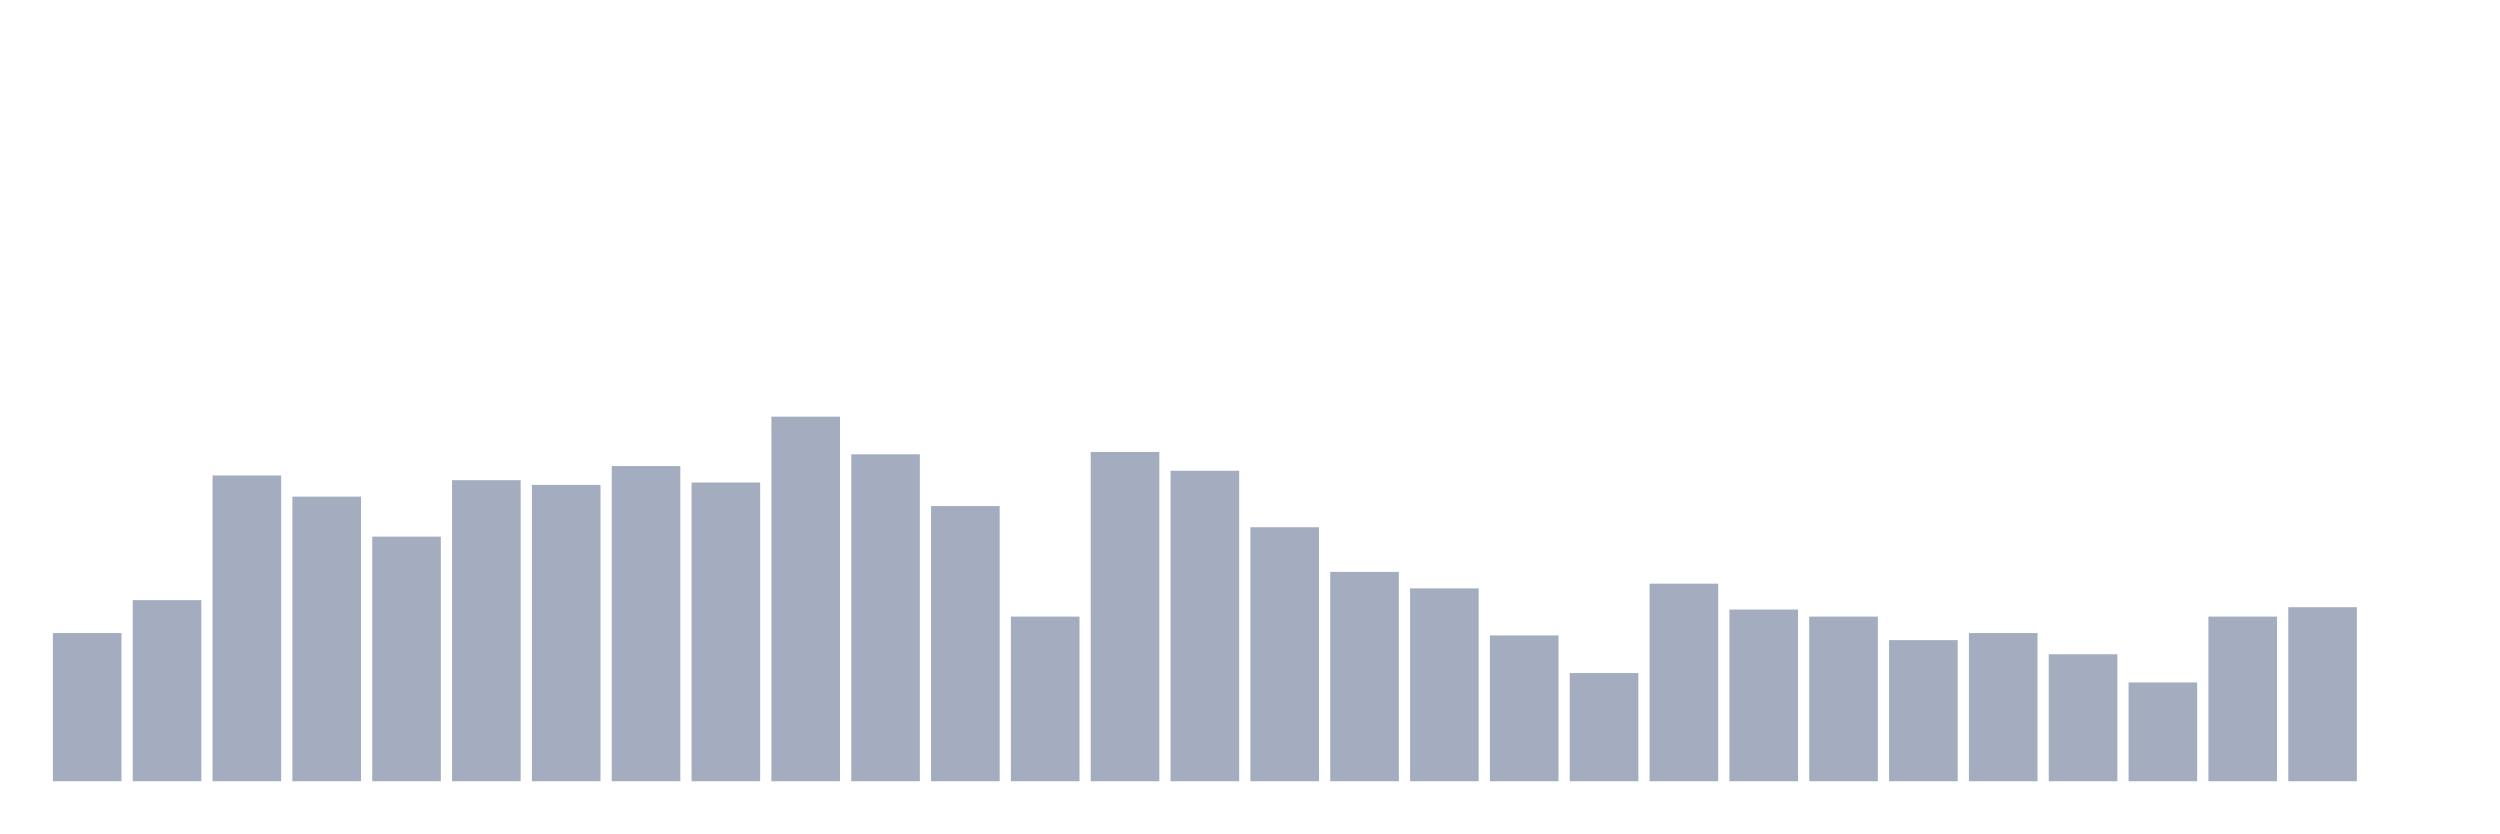
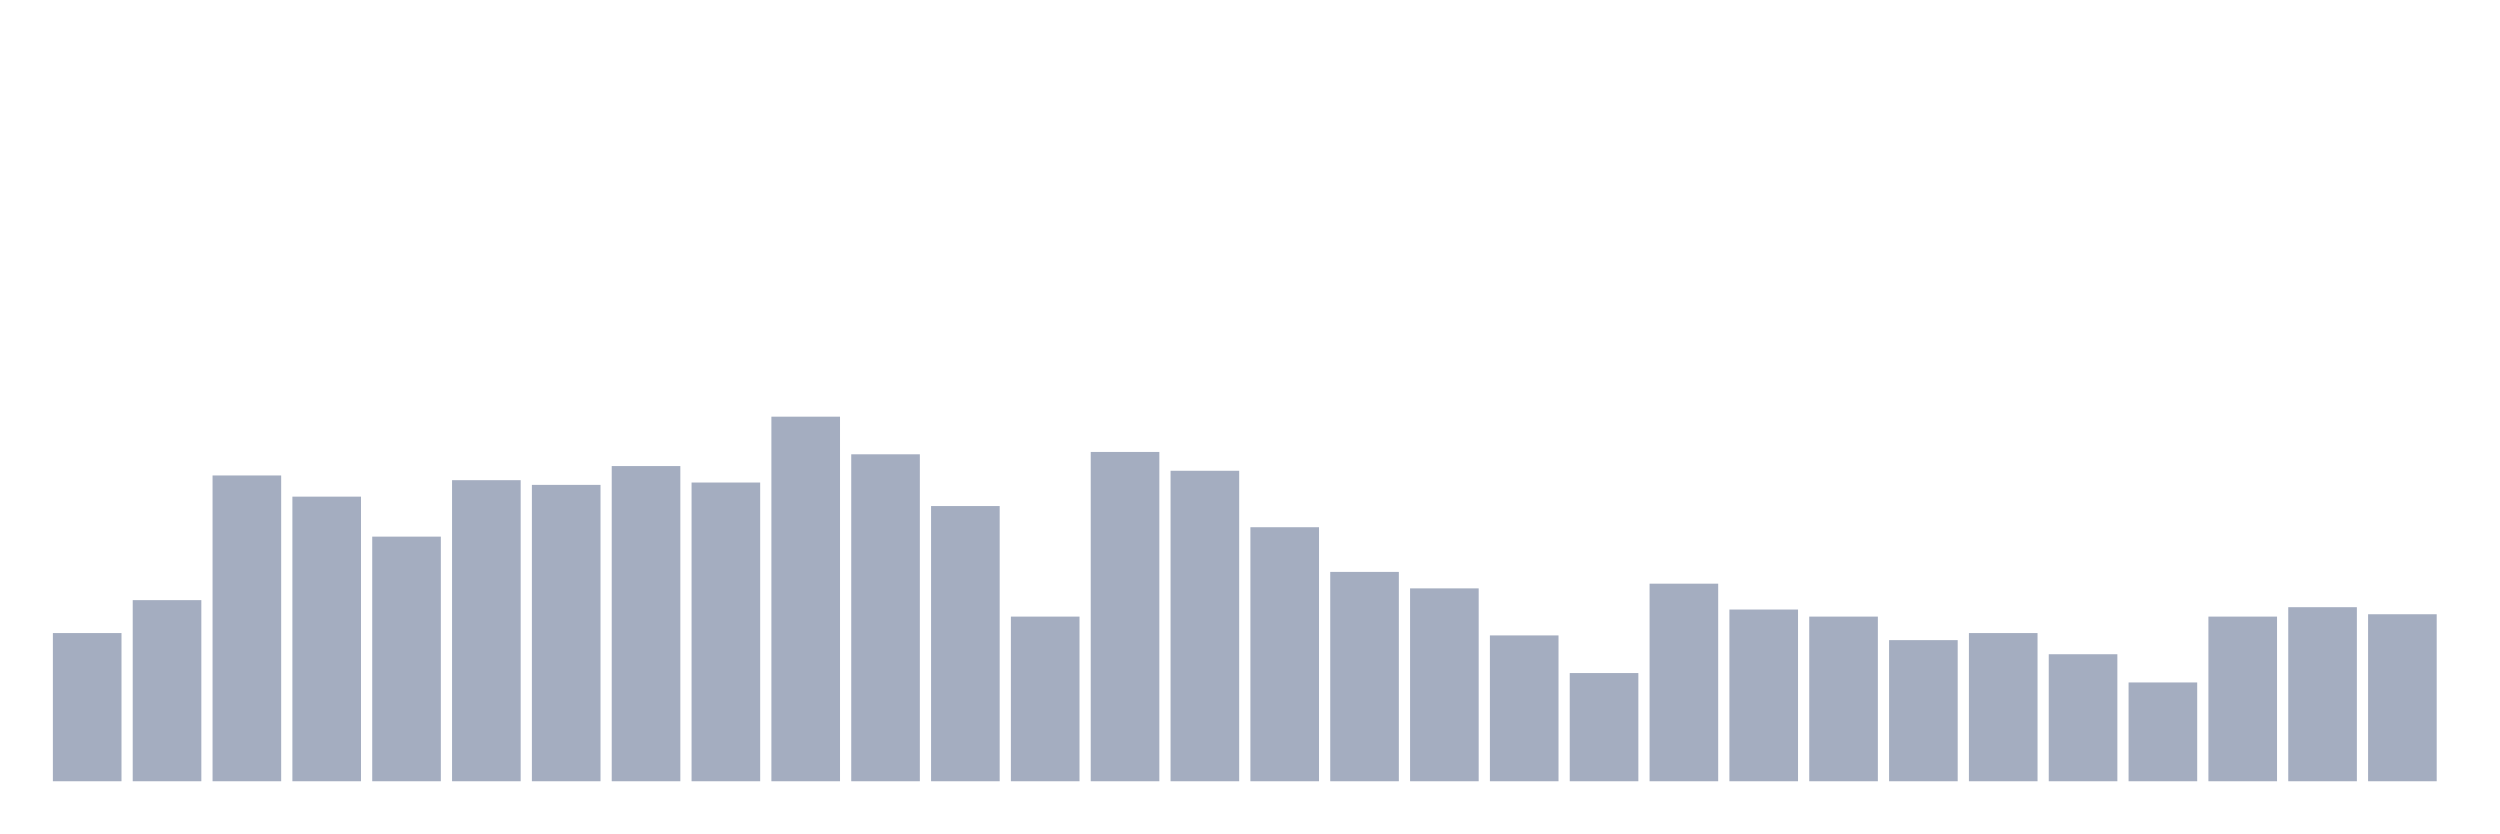
<svg xmlns="http://www.w3.org/2000/svg" viewBox="0 0 480 160">
  <g transform="translate(10,10)">
    <rect class="bar" x="0.153" width="13.175" y="111.548" height="28.452" fill="rgb(164,173,192)" />
    <rect class="bar" x="15.482" width="13.175" y="105.226" height="34.774" fill="rgb(164,173,192)" />
    <rect class="bar" x="30.81" width="13.175" y="81.29" height="58.71" fill="rgb(164,173,192)" />
    <rect class="bar" x="46.138" width="13.175" y="85.355" height="54.645" fill="rgb(164,173,192)" />
    <rect class="bar" x="61.466" width="13.175" y="93.032" height="46.968" fill="rgb(164,173,192)" />
    <rect class="bar" x="76.794" width="13.175" y="82.194" height="57.806" fill="rgb(164,173,192)" />
    <rect class="bar" x="92.123" width="13.175" y="83.097" height="56.903" fill="rgb(164,173,192)" />
    <rect class="bar" x="107.451" width="13.175" y="79.484" height="60.516" fill="rgb(164,173,192)" />
    <rect class="bar" x="122.779" width="13.175" y="82.645" height="57.355" fill="rgb(164,173,192)" />
    <rect class="bar" x="138.107" width="13.175" y="70" height="70" fill="rgb(164,173,192)" />
    <rect class="bar" x="153.436" width="13.175" y="77.226" height="62.774" fill="rgb(164,173,192)" />
    <rect class="bar" x="168.764" width="13.175" y="87.161" height="52.839" fill="rgb(164,173,192)" />
    <rect class="bar" x="184.092" width="13.175" y="108.387" height="31.613" fill="rgb(164,173,192)" />
    <rect class="bar" x="199.42" width="13.175" y="76.774" height="63.226" fill="rgb(164,173,192)" />
    <rect class="bar" x="214.748" width="13.175" y="80.387" height="59.613" fill="rgb(164,173,192)" />
    <rect class="bar" x="230.077" width="13.175" y="91.226" height="48.774" fill="rgb(164,173,192)" />
    <rect class="bar" x="245.405" width="13.175" y="99.806" height="40.194" fill="rgb(164,173,192)" />
    <rect class="bar" x="260.733" width="13.175" y="102.968" height="37.032" fill="rgb(164,173,192)" />
    <rect class="bar" x="276.061" width="13.175" y="112" height="28" fill="rgb(164,173,192)" />
    <rect class="bar" x="291.39" width="13.175" y="119.226" height="20.774" fill="rgb(164,173,192)" />
    <rect class="bar" x="306.718" width="13.175" y="102.065" height="37.935" fill="rgb(164,173,192)" />
    <rect class="bar" x="322.046" width="13.175" y="107.032" height="32.968" fill="rgb(164,173,192)" />
    <rect class="bar" x="337.374" width="13.175" y="108.387" height="31.613" fill="rgb(164,173,192)" />
    <rect class="bar" x="352.702" width="13.175" y="112.903" height="27.097" fill="rgb(164,173,192)" />
    <rect class="bar" x="368.031" width="13.175" y="111.548" height="28.452" fill="rgb(164,173,192)" />
    <rect class="bar" x="383.359" width="13.175" y="115.613" height="24.387" fill="rgb(164,173,192)" />
    <rect class="bar" x="398.687" width="13.175" y="121.032" height="18.968" fill="rgb(164,173,192)" />
    <rect class="bar" x="414.015" width="13.175" y="108.387" height="31.613" fill="rgb(164,173,192)" />
    <rect class="bar" x="429.344" width="13.175" y="106.581" height="33.419" fill="rgb(164,173,192)" />
-     <rect class="bar" x="444.672" width="13.175" y="140" height="0" fill="rgb(164,173,192)" />
+     <rect class="bar" x="444.672" width="13.175" y="107.935" height="32.065" fill="rgb(164,173,192)" />
  </g>
</svg>
